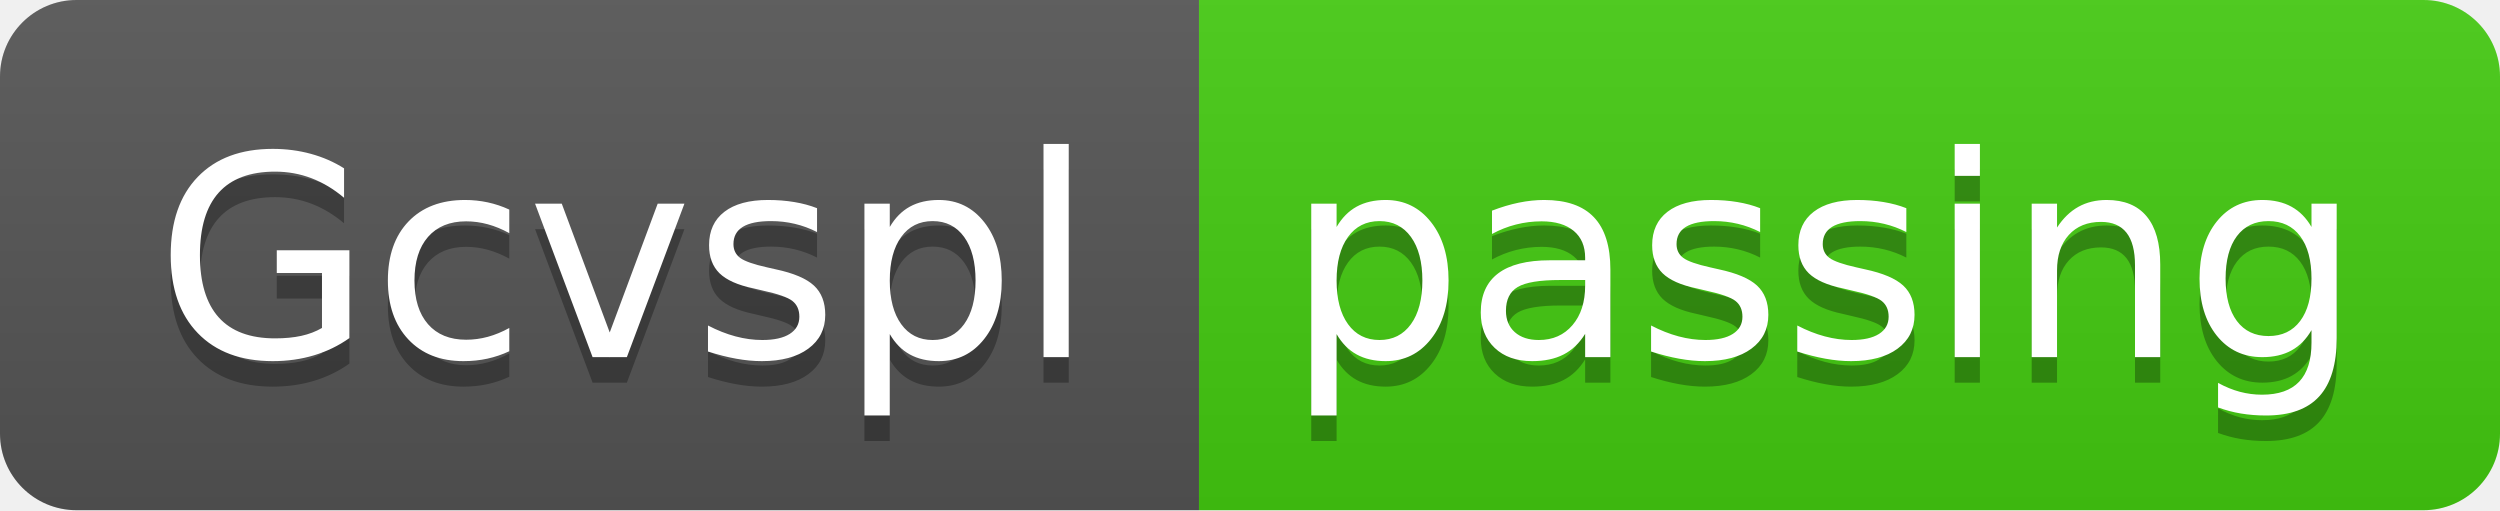
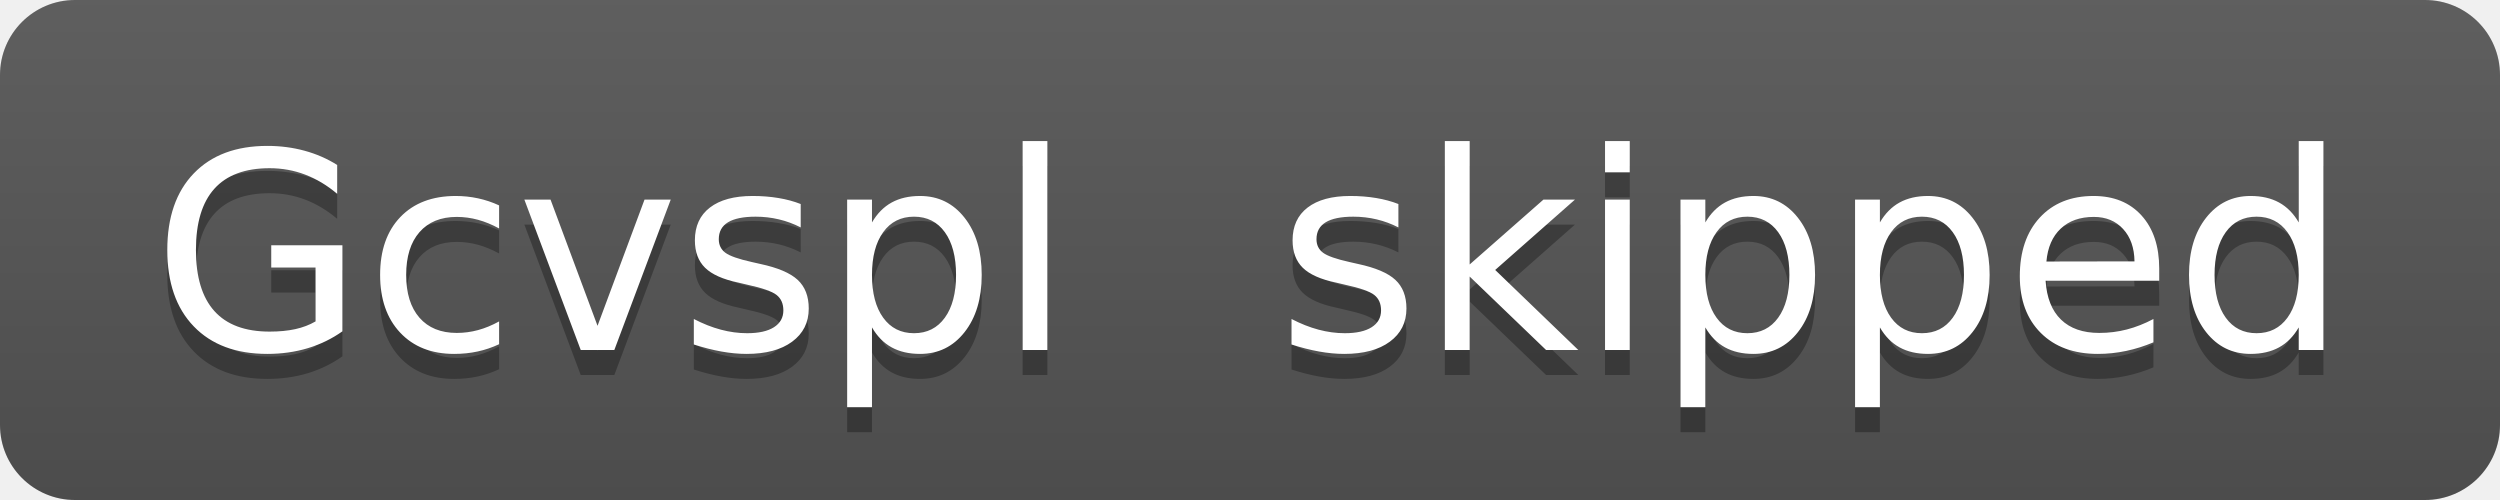
- <svg xmlns="http://www.w3.org/2000/svg" width="98" height="20" role="img" aria-label="Gcvspl: passing">
+ <svg xmlns="http://www.w3.org/2000/svg" width="100" height="20" role="img" aria-label="Gcvspl: skipped">
  <linearGradient id="s" x2="0" y2="100%">
    <stop offset="0" stop-color="#bbb" stop-opacity=".1" />
    <stop offset="1" stop-opacity=".1" />
  </linearGradient>
  <clipPath id="r">
-     <rect width="98" height="20" rx="3" fill="#fff" />
+     <rect width="100" height="20" rx="3" fill="#fff" />
  </clipPath>
  <g clip-path="url(#r)">
    <rect width="47" height="20" fill="#555" />
-     <rect x="47" width="51" height="20" fill="#4c1" />
-     <rect width="98" height="20" fill="url(#s)" />
+     <rect x="47" width="53" height="20" fill="#555" />
+     <rect width="100" height="20" fill="url(#s)" />
  </g>
  <g fill="#fff" text-anchor="middle" font-family="Verdana,Geneva,DejaVu Sans,sans-serif" text-rendering="geometricPrecision" font-size="110">
    <text aria-hidden="true" x="245" y="150" fill="#010101" fill-opacity=".3" transform="scale(.1)" textLength="370">Gcvspl</text>
    <text x="245" y="140" transform="scale(.1)" fill="#fff" textLength="370">Gcvspl</text>
-     <text aria-hidden="true" x="715" y="150" fill="#010101" fill-opacity=".3" transform="scale(.1)" textLength="410">passing</text>
-     <text x="715" y="140" transform="scale(.1)" fill="#fff" textLength="410">passing</text>
+     <text aria-hidden="true" x="725" y="150" fill="#010101" fill-opacity=".3" transform="scale(.1)" textLength="430">skipped</text>
+     <text x="725" y="140" transform="scale(.1)" fill="#fff" textLength="430">skipped</text>
  </g>
</svg>
